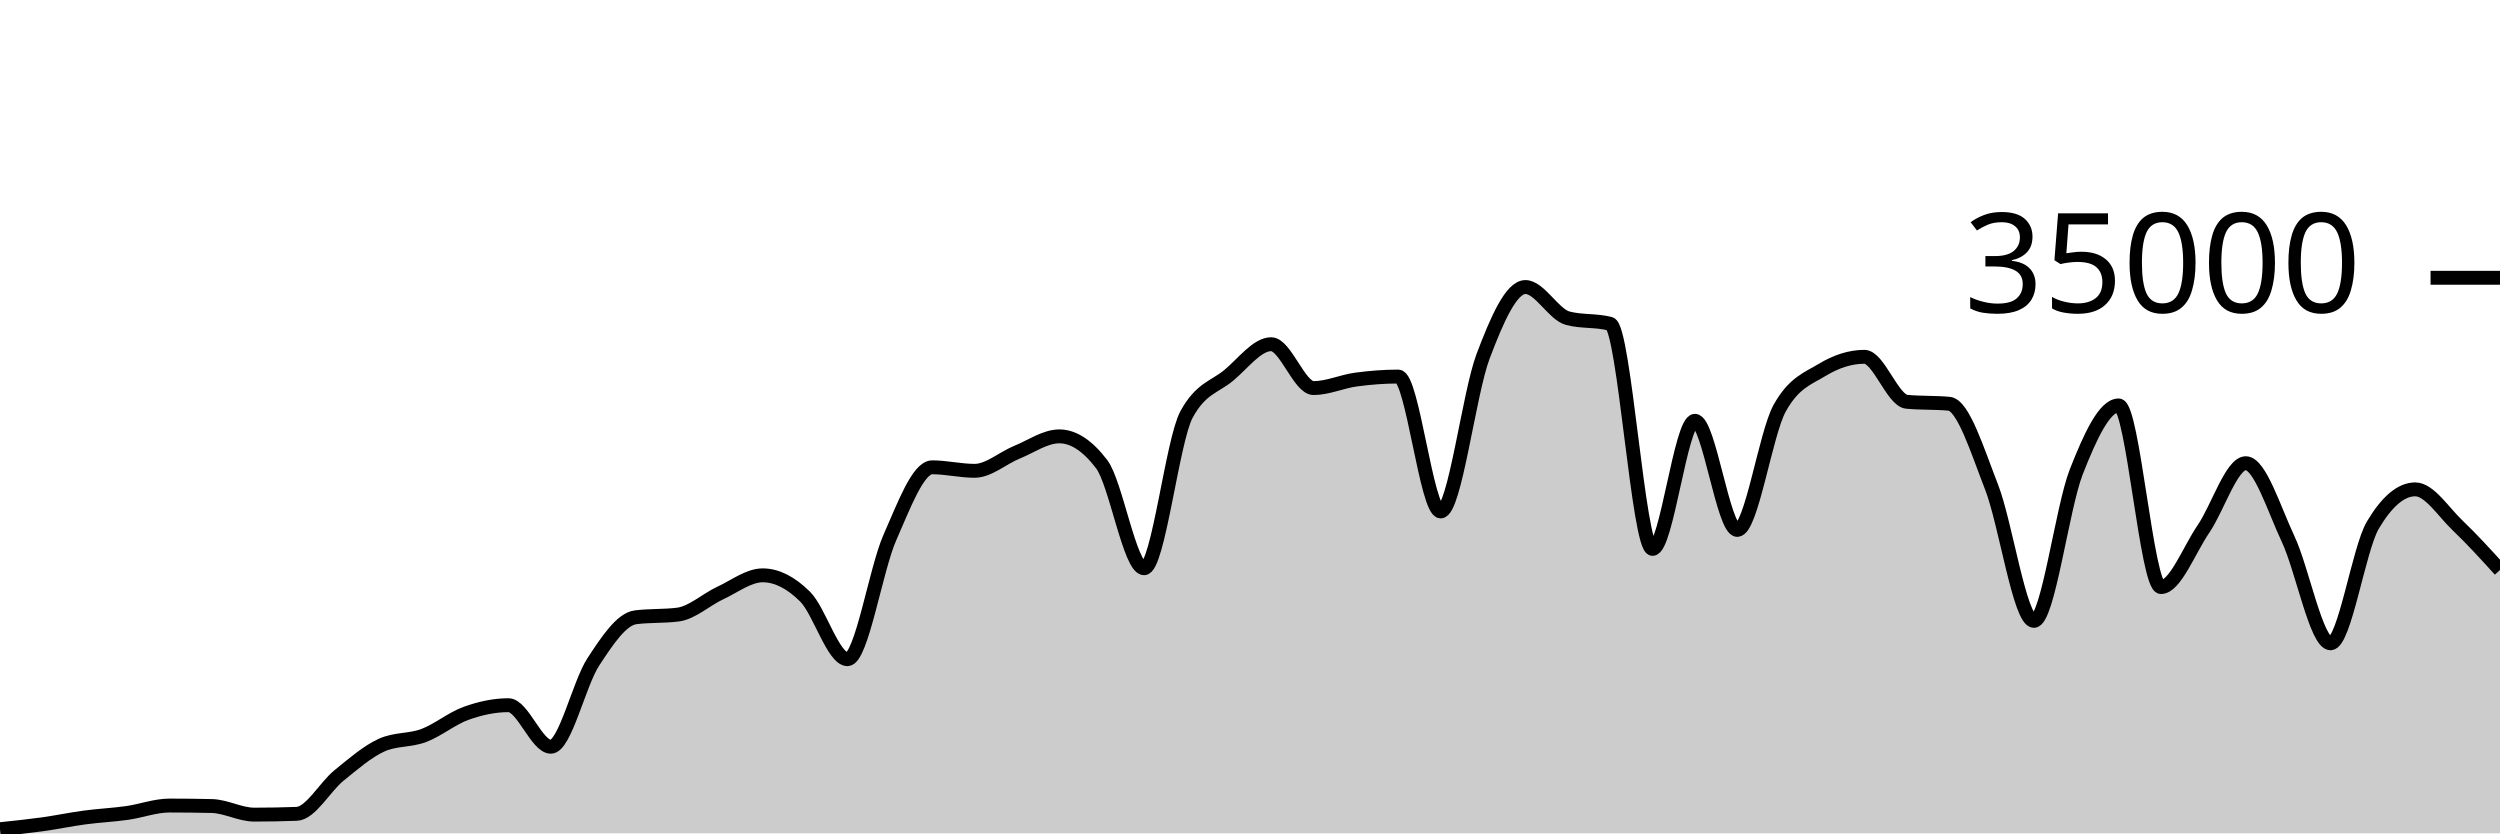
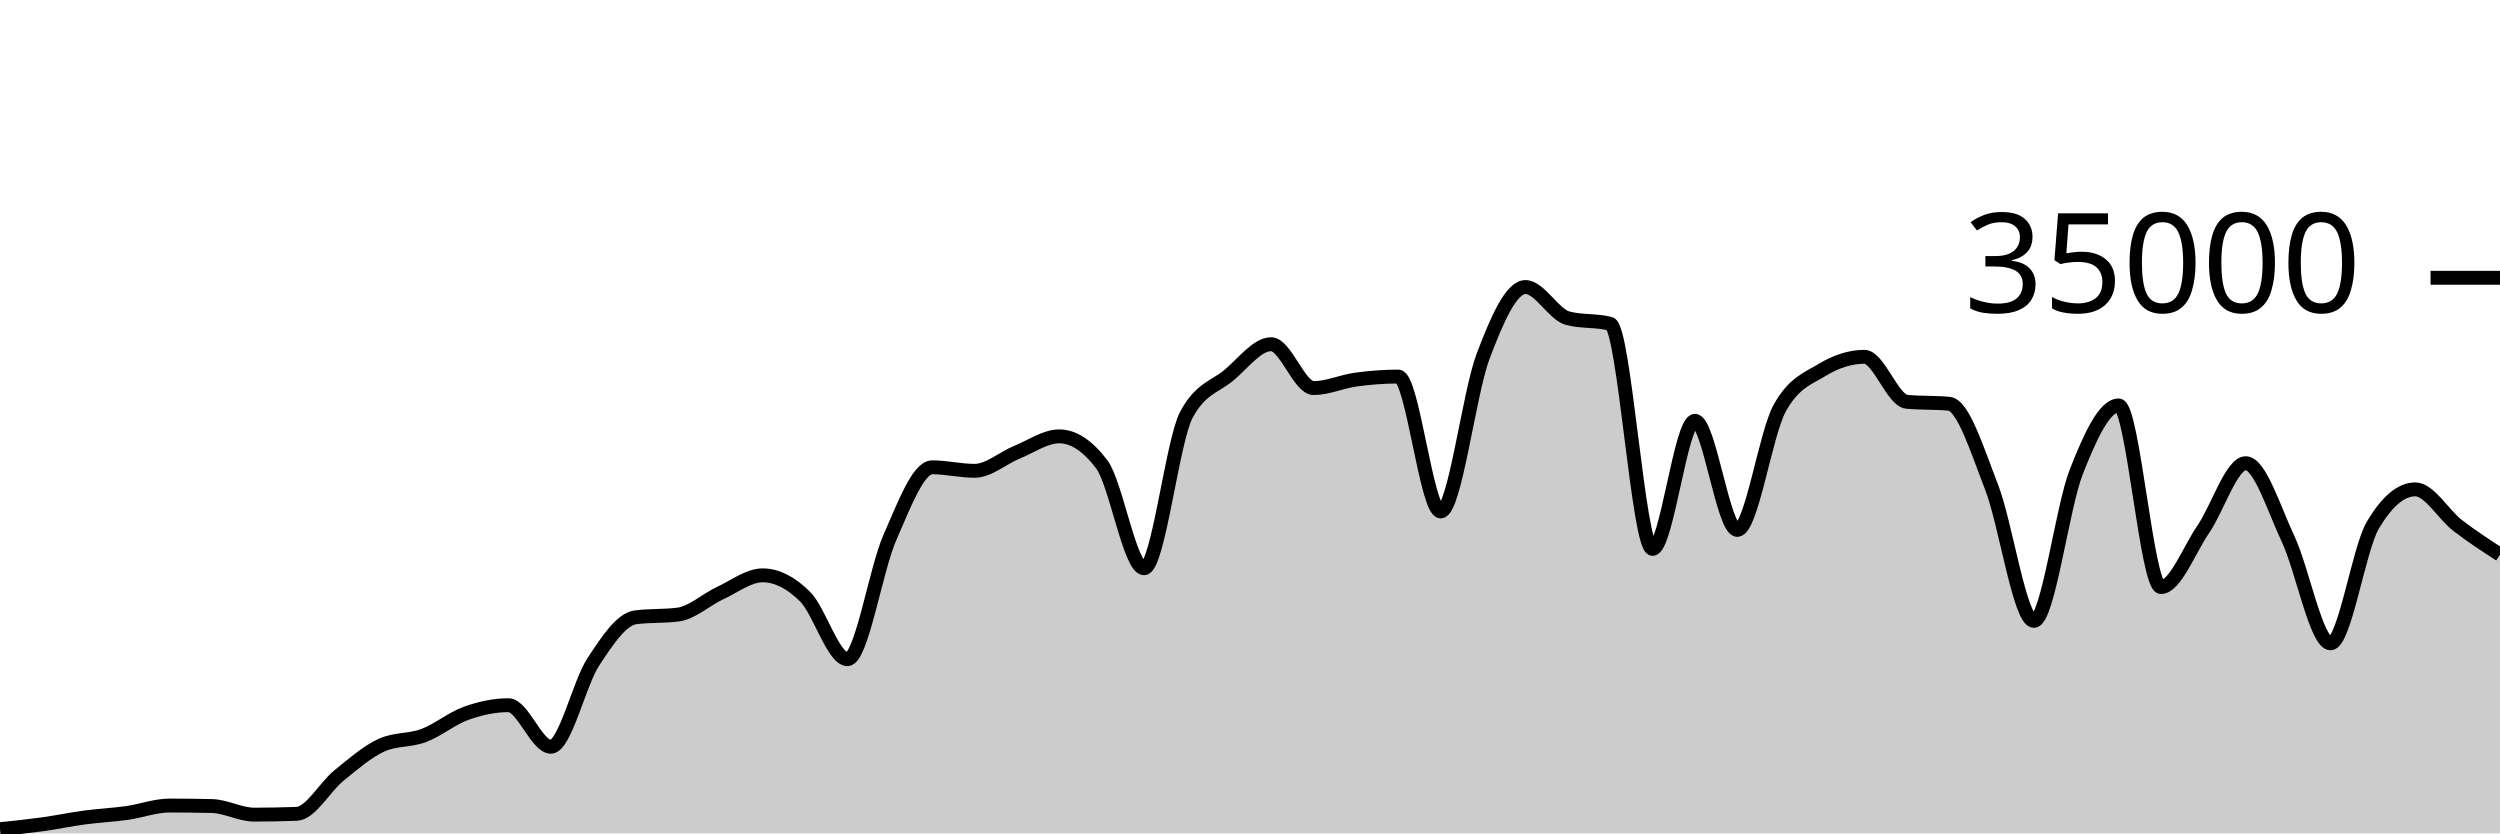
<svg xmlns="http://www.w3.org/2000/svg" viewBox="0 0 180 60">
  <g transform="translate(0,20)">
-     <path class="area" fill="rgba(0, 0, 0, 0.2)" d="M0,39.702C1.017,39.596,2.034,39.49,3.051,39.35C4.068,39.209,5.085,38.994,6.102,38.858C7.119,38.722,8.136,38.676,9.153,38.533C10.169,38.389,11.186,37.999,12.203,37.999C13.22,37.999,14.237,38.011,15.254,38.034C16.271,38.058,17.288,38.653,18.305,38.653C19.322,38.653,20.339,38.634,21.356,38.597C22.373,38.559,23.39,36.659,24.407,35.835C25.424,35.012,26.441,34.124,27.458,33.657C28.475,33.19,29.492,33.34,30.508,32.957C31.525,32.574,32.542,31.723,33.559,31.359C34.576,30.995,35.593,30.774,36.61,30.774C37.627,30.774,38.644,33.766,39.661,33.766C40.678,33.766,41.695,29.22,42.712,27.666C43.729,26.113,44.746,24.574,45.763,24.445C46.78,24.315,47.797,24.38,48.814,24.25C49.831,24.121,50.847,23.166,51.864,22.695C52.881,22.224,53.898,21.424,54.915,21.424C55.932,21.424,56.949,21.95,57.966,22.957C58.983,23.963,60,27.463,61.017,27.463C62.034,27.463,63.051,21.009,64.068,18.706C65.085,16.403,66.102,13.646,67.119,13.646C68.136,13.646,69.153,13.899,70.169,13.899C71.186,13.899,72.203,12.974,73.22,12.56C74.237,12.146,75.254,11.418,76.271,11.418C77.288,11.418,78.305,12.086,79.322,13.423C80.339,14.759,81.356,20.915,82.373,20.915C83.39,20.915,84.407,11.741,85.424,9.853C86.441,7.965,87.458,7.866,88.475,7.021C89.492,6.176,90.508,4.783,91.525,4.783C92.542,4.783,93.559,7.942,94.576,7.942C95.593,7.942,96.61,7.467,97.627,7.329C98.644,7.191,99.661,7.112,100.678,7.112C101.695,7.112,102.712,16.824,103.729,16.824C104.746,16.824,105.763,8.352,106.78,5.659C107.797,2.966,108.814,0.666,109.831,0.666C110.847,0.666,111.864,2.646,112.881,2.913C113.898,3.18,114.915,3.046,115.932,3.313C116.949,3.58,117.966,19.521,118.983,19.521C120,19.521,121.017,10.298,122.034,10.298C123.051,10.298,124.068,18.154,125.085,18.154C126.102,18.154,127.119,11.224,128.136,9.39C129.153,7.556,130.169,7.255,131.186,6.639C132.203,6.022,133.22,5.69,134.237,5.69C135.254,5.69,136.271,8.835,137.288,8.929C138.305,9.024,139.322,8.976,140.339,9.071C141.356,9.165,142.373,12.455,143.39,15.061C144.407,17.666,145.424,24.703,146.441,24.703C147.458,24.703,148.475,16.557,149.492,13.971C150.508,11.386,151.525,9.191,152.542,9.191C153.559,9.191,154.576,22.269,155.593,22.269C156.61,22.269,157.627,19.579,158.644,18.093C159.661,16.606,160.678,13.351,161.695,13.351C162.712,13.351,163.729,16.651,164.746,18.813C165.763,20.974,166.78,26.319,167.797,26.319C168.814,26.319,169.831,19.518,170.847,17.805C171.864,16.091,172.881,15.234,173.898,15.234C174.915,15.234,175.932,16.866,176.949,17.833C177.966,18.801,178.983,19.92,180,21.04L180,40C178.983,40,177.966,40,176.949,40C175.932,40,174.915,40,173.898,40C172.881,40,171.864,40,170.847,40C169.831,40,168.814,40,167.797,40C166.78,40,165.763,40,164.746,40C163.729,40,162.712,40,161.695,40C160.678,40,159.661,40,158.644,40C157.627,40,156.61,40,155.593,40C154.576,40,153.559,40,152.542,40C151.525,40,150.508,40,149.492,40C148.475,40,147.458,40,146.441,40C145.424,40,144.407,40,143.39,40C142.373,40,141.356,40,140.339,40C139.322,40,138.305,40,137.288,40C136.271,40,135.254,40,134.237,40C133.22,40,132.203,40,131.186,40C130.169,40,129.153,40,128.136,40C127.119,40,126.102,40,125.085,40C124.068,40,123.051,40,122.034,40C121.017,40,120,40,118.983,40C117.966,40,116.949,40,115.932,40C114.915,40,113.898,40,112.881,40C111.864,40,110.847,40,109.831,40C108.814,40,107.797,40,106.78,40C105.763,40,104.746,40,103.729,40C102.712,40,101.695,40,100.678,40C99.661,40,98.644,40,97.627,40C96.61,40,95.593,40,94.576,40C93.559,40,92.542,40,91.525,40C90.508,40,89.492,40,88.475,40C87.458,40,86.441,40,85.424,40C84.407,40,83.39,40,82.373,40C81.356,40,80.339,40,79.322,40C78.305,40,77.288,40,76.271,40C75.254,40,74.237,40,73.22,40C72.203,40,71.186,40,70.169,40C69.153,40,68.136,40,67.119,40C66.102,40,65.085,40,64.068,40C63.051,40,62.034,40,61.017,40C60,40,58.983,40,57.966,40C56.949,40,55.932,40,54.915,40C53.898,40,52.881,40,51.864,40C50.847,40,49.831,40,48.814,40C47.797,40,46.78,40,45.763,40C44.746,40,43.729,40,42.712,40C41.695,40,40.678,40,39.661,40C38.644,40,37.627,40,36.61,40C35.593,40,34.576,40,33.559,40C32.542,40,31.525,40,30.508,40C29.492,40,28.475,40,27.458,40C26.441,40,25.424,40,24.407,40C23.39,40,22.373,40,21.356,40C20.339,40,19.322,40,18.305,40C17.288,40,16.271,40,15.254,40C14.237,40,13.22,40,12.203,40C11.186,40,10.169,40,9.153,40C8.136,40,7.119,40,6.102,40C5.085,40,4.068,40,3.051,40C2.034,40,1.017,40,0,40Z" />
-     <path class="line" stroke="black" fill="none" d="M0,39.702C1.017,39.596,2.034,39.49,3.051,39.35C4.068,39.209,5.085,38.994,6.102,38.858C7.119,38.722,8.136,38.676,9.153,38.533C10.169,38.389,11.186,37.999,12.203,37.999C13.22,37.999,14.237,38.011,15.254,38.034C16.271,38.058,17.288,38.653,18.305,38.653C19.322,38.653,20.339,38.634,21.356,38.597C22.373,38.559,23.39,36.659,24.407,35.835C25.424,35.012,26.441,34.124,27.458,33.657C28.475,33.19,29.492,33.34,30.508,32.957C31.525,32.574,32.542,31.723,33.559,31.359C34.576,30.995,35.593,30.774,36.61,30.774C37.627,30.774,38.644,33.766,39.661,33.766C40.678,33.766,41.695,29.22,42.712,27.666C43.729,26.113,44.746,24.574,45.763,24.445C46.78,24.315,47.797,24.38,48.814,24.25C49.831,24.121,50.847,23.166,51.864,22.695C52.881,22.224,53.898,21.424,54.915,21.424C55.932,21.424,56.949,21.95,57.966,22.957C58.983,23.963,60,27.463,61.017,27.463C62.034,27.463,63.051,21.009,64.068,18.706C65.085,16.403,66.102,13.646,67.119,13.646C68.136,13.646,69.153,13.899,70.169,13.899C71.186,13.899,72.203,12.974,73.22,12.56C74.237,12.146,75.254,11.418,76.271,11.418C77.288,11.418,78.305,12.086,79.322,13.423C80.339,14.759,81.356,20.915,82.373,20.915C83.39,20.915,84.407,11.741,85.424,9.853C86.441,7.965,87.458,7.866,88.475,7.021C89.492,6.176,90.508,4.783,91.525,4.783C92.542,4.783,93.559,7.942,94.576,7.942C95.593,7.942,96.61,7.467,97.627,7.329C98.644,7.191,99.661,7.112,100.678,7.112C101.695,7.112,102.712,16.824,103.729,16.824C104.746,16.824,105.763,8.352,106.78,5.659C107.797,2.966,108.814,0.666,109.831,0.666C110.847,0.666,111.864,2.646,112.881,2.913C113.898,3.18,114.915,3.046,115.932,3.313C116.949,3.58,117.966,19.521,118.983,19.521C120,19.521,121.017,10.298,122.034,10.298C123.051,10.298,124.068,18.154,125.085,18.154C126.102,18.154,127.119,11.224,128.136,9.39C129.153,7.556,130.169,7.255,131.186,6.639C132.203,6.022,133.22,5.69,134.237,5.69C135.254,5.69,136.271,8.835,137.288,8.929C138.305,9.024,139.322,8.976,140.339,9.071C141.356,9.165,142.373,12.455,143.39,15.061C144.407,17.666,145.424,24.703,146.441,24.703C147.458,24.703,148.475,16.557,149.492,13.971C150.508,11.386,151.525,9.191,152.542,9.191C153.559,9.191,154.576,22.269,155.593,22.269C156.61,22.269,157.627,19.579,158.644,18.093C159.661,16.606,160.678,13.351,161.695,13.351C162.712,13.351,163.729,16.651,164.746,18.813C165.763,20.974,166.78,26.319,167.797,26.319C168.814,26.319,169.831,19.518,170.847,17.805C171.864,16.091,172.881,15.234,173.898,15.234C174.915,15.234,175.932,16.866,176.949,17.833C177.966,18.801,178.983,19.92,180,21.04" />
+     <path class="area" fill="rgba(0, 0, 0, 0.2)" d="M0,39.702C1.017,39.596,2.034,39.49,3.051,39.35C4.068,39.209,5.085,38.994,6.102,38.858C7.119,38.722,8.136,38.676,9.153,38.533C10.169,38.389,11.186,37.999,12.203,37.999C13.22,37.999,14.237,38.011,15.254,38.034C16.271,38.058,17.288,38.653,18.305,38.653C19.322,38.653,20.339,38.634,21.356,38.597C22.373,38.559,23.39,36.659,24.407,35.835C25.424,35.012,26.441,34.124,27.458,33.657C28.475,33.19,29.492,33.34,30.508,32.957C31.525,32.574,32.542,31.723,33.559,31.359C34.576,30.995,35.593,30.774,36.61,30.774C37.627,30.774,38.644,33.766,39.661,33.766C40.678,33.766,41.695,29.22,42.712,27.666C43.729,26.113,44.746,24.574,45.763,24.445C46.78,24.315,47.797,24.38,48.814,24.25C49.831,24.121,50.847,23.166,51.864,22.695C52.881,22.224,53.898,21.424,54.915,21.424C55.932,21.424,56.949,21.95,57.966,22.957C58.983,23.963,60,27.463,61.017,27.463C62.034,27.463,63.051,21.009,64.068,18.706C65.085,16.403,66.102,13.646,67.119,13.646C68.136,13.646,69.153,13.899,70.169,13.899C71.186,13.899,72.203,12.974,73.22,12.56C74.237,12.146,75.254,11.418,76.271,11.418C77.288,11.418,78.305,12.086,79.322,13.423C80.339,14.759,81.356,20.915,82.373,20.915C83.39,20.915,84.407,11.741,85.424,9.853C86.441,7.965,87.458,7.866,88.475,7.021C89.492,6.176,90.508,4.783,91.525,4.783C92.542,4.783,93.559,7.942,94.576,7.942C95.593,7.942,96.61,7.467,97.627,7.329C98.644,7.191,99.661,7.112,100.678,7.112C101.695,7.112,102.712,16.824,103.729,16.824C104.746,16.824,105.763,8.352,106.78,5.659C107.797,2.966,108.814,0.666,109.831,0.666C110.847,0.666,111.864,2.646,112.881,2.913C113.898,3.18,114.915,3.046,115.932,3.313C116.949,3.58,117.966,19.521,118.983,19.521C120,19.521,121.017,10.298,122.034,10.298C123.051,10.298,124.068,18.154,125.085,18.154C126.102,18.154,127.119,11.224,128.136,9.39C129.153,7.556,130.169,7.255,131.186,6.639C132.203,6.022,133.22,5.69,134.237,5.69C135.254,5.69,136.271,8.835,137.288,8.929C138.305,9.024,139.322,8.976,140.339,9.071C141.356,9.165,142.373,12.455,143.39,15.061C144.407,17.666,145.424,24.703,146.441,24.703C147.458,24.703,148.475,16.557,149.492,13.971C150.508,11.386,151.525,9.191,152.542,9.191C153.559,9.191,154.576,22.269,155.593,22.269C156.61,22.269,157.627,19.579,158.644,18.093C159.661,16.606,160.678,13.351,161.695,13.351C162.712,13.351,163.729,16.651,164.746,18.813C165.763,20.974,166.78,26.319,167.797,26.319C168.814,26.319,169.831,19.518,170.847,17.805C171.864,16.091,172.881,15.234,173.898,15.234C174.915,15.234,175.932,17.05,176.949,17.833C177.966,18.616,178.983,19.275,180,19.934L180,40C178.983,40,177.966,40,176.949,40C175.932,40,174.915,40,173.898,40C172.881,40,171.864,40,170.847,40C169.831,40,168.814,40,167.797,40C166.78,40,165.763,40,164.746,40C163.729,40,162.712,40,161.695,40C160.678,40,159.661,40,158.644,40C157.627,40,156.61,40,155.593,40C154.576,40,153.559,40,152.542,40C151.525,40,150.508,40,149.492,40C148.475,40,147.458,40,146.441,40C145.424,40,144.407,40,143.39,40C142.373,40,141.356,40,140.339,40C139.322,40,138.305,40,137.288,40C136.271,40,135.254,40,134.237,40C133.22,40,132.203,40,131.186,40C130.169,40,129.153,40,128.136,40C127.119,40,126.102,40,125.085,40C124.068,40,123.051,40,122.034,40C121.017,40,120,40,118.983,40C117.966,40,116.949,40,115.932,40C114.915,40,113.898,40,112.881,40C111.864,40,110.847,40,109.831,40C108.814,40,107.797,40,106.78,40C105.763,40,104.746,40,103.729,40C102.712,40,101.695,40,100.678,40C99.661,40,98.644,40,97.627,40C96.61,40,95.593,40,94.576,40C93.559,40,92.542,40,91.525,40C90.508,40,89.492,40,88.475,40C87.458,40,86.441,40,85.424,40C84.407,40,83.39,40,82.373,40C81.356,40,80.339,40,79.322,40C78.305,40,77.288,40,76.271,40C75.254,40,74.237,40,73.22,40C72.203,40,71.186,40,70.169,40C69.153,40,68.136,40,67.119,40C66.102,40,65.085,40,64.068,40C63.051,40,62.034,40,61.017,40C60,40,58.983,40,57.966,40C56.949,40,55.932,40,54.915,40C53.898,40,52.881,40,51.864,40C50.847,40,49.831,40,48.814,40C47.797,40,46.78,40,45.763,40C44.746,40,43.729,40,42.712,40C41.695,40,40.678,40,39.661,40C38.644,40,37.627,40,36.61,40C35.593,40,34.576,40,33.559,40C32.542,40,31.525,40,30.508,40C29.492,40,28.475,40,27.458,40C26.441,40,25.424,40,24.407,40C23.39,40,22.373,40,21.356,40C20.339,40,19.322,40,18.305,40C17.288,40,16.271,40,15.254,40C14.237,40,13.22,40,12.203,40C11.186,40,10.169,40,9.153,40C8.136,40,7.119,40,6.102,40C5.085,40,4.068,40,3.051,40C2.034,40,1.017,40,0,40Z" />
+     <path class="line" stroke="black" fill="none" d="M0,39.702C1.017,39.596,2.034,39.49,3.051,39.35C4.068,39.209,5.085,38.994,6.102,38.858C7.119,38.722,8.136,38.676,9.153,38.533C10.169,38.389,11.186,37.999,12.203,37.999C13.22,37.999,14.237,38.011,15.254,38.034C16.271,38.058,17.288,38.653,18.305,38.653C19.322,38.653,20.339,38.634,21.356,38.597C22.373,38.559,23.39,36.659,24.407,35.835C25.424,35.012,26.441,34.124,27.458,33.657C28.475,33.19,29.492,33.34,30.508,32.957C31.525,32.574,32.542,31.723,33.559,31.359C34.576,30.995,35.593,30.774,36.61,30.774C37.627,30.774,38.644,33.766,39.661,33.766C40.678,33.766,41.695,29.22,42.712,27.666C43.729,26.113,44.746,24.574,45.763,24.445C46.78,24.315,47.797,24.38,48.814,24.25C49.831,24.121,50.847,23.166,51.864,22.695C52.881,22.224,53.898,21.424,54.915,21.424C55.932,21.424,56.949,21.95,57.966,22.957C58.983,23.963,60,27.463,61.017,27.463C62.034,27.463,63.051,21.009,64.068,18.706C65.085,16.403,66.102,13.646,67.119,13.646C68.136,13.646,69.153,13.899,70.169,13.899C71.186,13.899,72.203,12.974,73.22,12.56C74.237,12.146,75.254,11.418,76.271,11.418C77.288,11.418,78.305,12.086,79.322,13.423C80.339,14.759,81.356,20.915,82.373,20.915C83.39,20.915,84.407,11.741,85.424,9.853C86.441,7.965,87.458,7.866,88.475,7.021C89.492,6.176,90.508,4.783,91.525,4.783C92.542,4.783,93.559,7.942,94.576,7.942C95.593,7.942,96.61,7.467,97.627,7.329C98.644,7.191,99.661,7.112,100.678,7.112C101.695,7.112,102.712,16.824,103.729,16.824C104.746,16.824,105.763,8.352,106.78,5.659C107.797,2.966,108.814,0.666,109.831,0.666C110.847,0.666,111.864,2.646,112.881,2.913C113.898,3.18,114.915,3.046,115.932,3.313C116.949,3.58,117.966,19.521,118.983,19.521C120,19.521,121.017,10.298,122.034,10.298C123.051,10.298,124.068,18.154,125.085,18.154C126.102,18.154,127.119,11.224,128.136,9.39C129.153,7.556,130.169,7.255,131.186,6.639C132.203,6.022,133.22,5.69,134.237,5.69C135.254,5.69,136.271,8.835,137.288,8.929C138.305,9.024,139.322,8.976,140.339,9.071C141.356,9.165,142.373,12.455,143.39,15.061C144.407,17.666,145.424,24.703,146.441,24.703C147.458,24.703,148.475,16.557,149.492,13.971C150.508,11.386,151.525,9.191,152.542,9.191C153.559,9.191,154.576,22.269,155.593,22.269C156.61,22.269,157.627,19.579,158.644,18.093C159.661,16.606,160.678,13.351,161.695,13.351C162.712,13.351,163.729,16.651,164.746,18.813C165.763,20.974,166.78,26.319,167.797,26.319C168.814,26.319,169.831,19.518,170.847,17.805C171.864,16.091,172.881,15.234,173.898,15.234C174.915,15.234,175.932,17.05,176.949,17.833C177.966,18.616,178.983,19.275,180,19.934" />
    <path class="axis-ceiling" stroke-width="1" stroke="black" fill="none" d="M175,0L180,0" />
    <text class="axis-ceiling-label" font-family="sans-serif" text-anchor="end" font-size="10px" x="170" y="2.5">35000</text>
  </g>
</svg>
